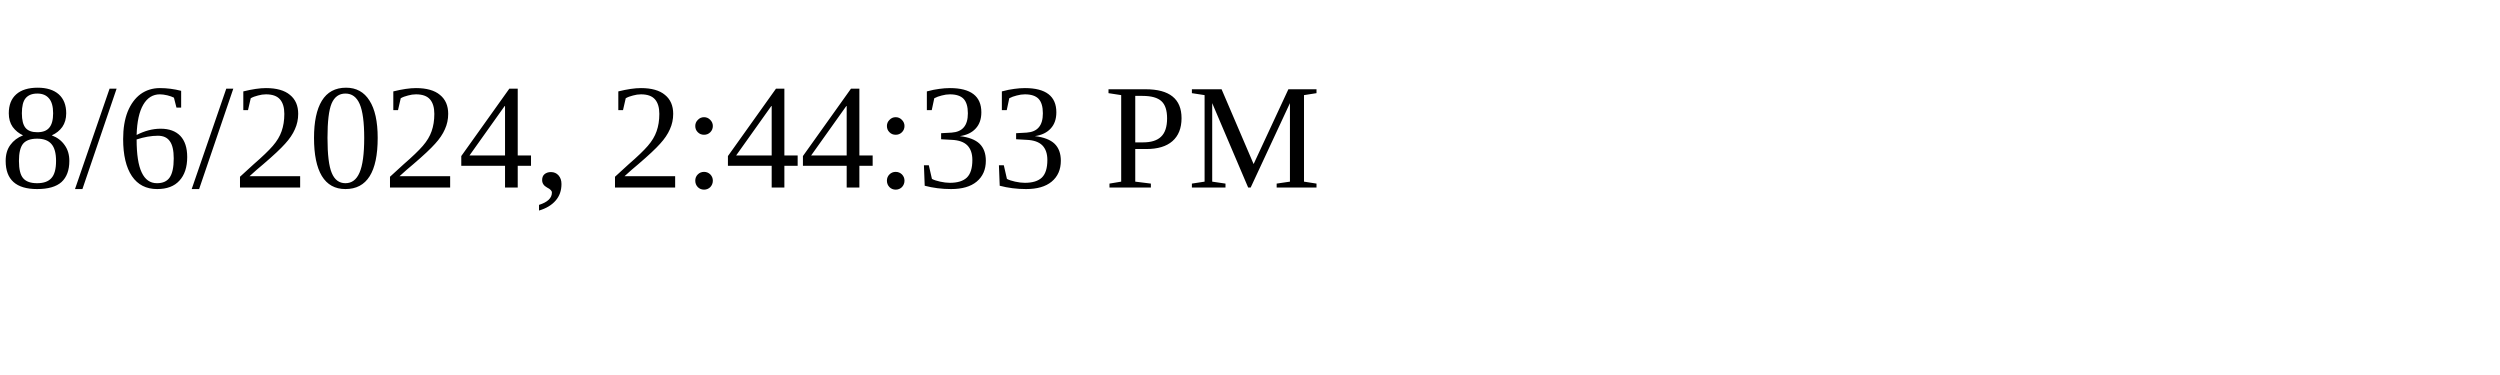
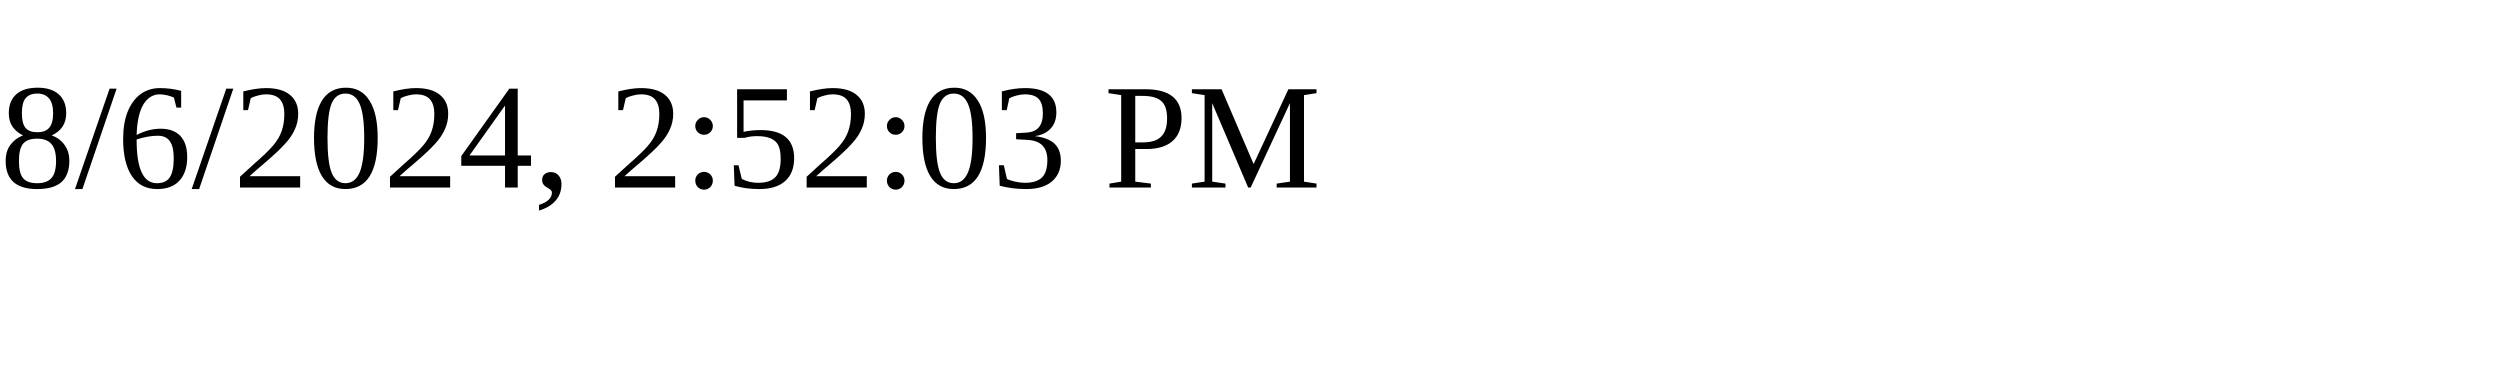
<svg xmlns="http://www.w3.org/2000/svg" height="30" width="200">
-   <text x="0" y="15">8/6/2024, 2:44:33 PM</text>
+   <text x="0" y="15">8/6/2024, 2:52:03 PM</text>
</svg>
